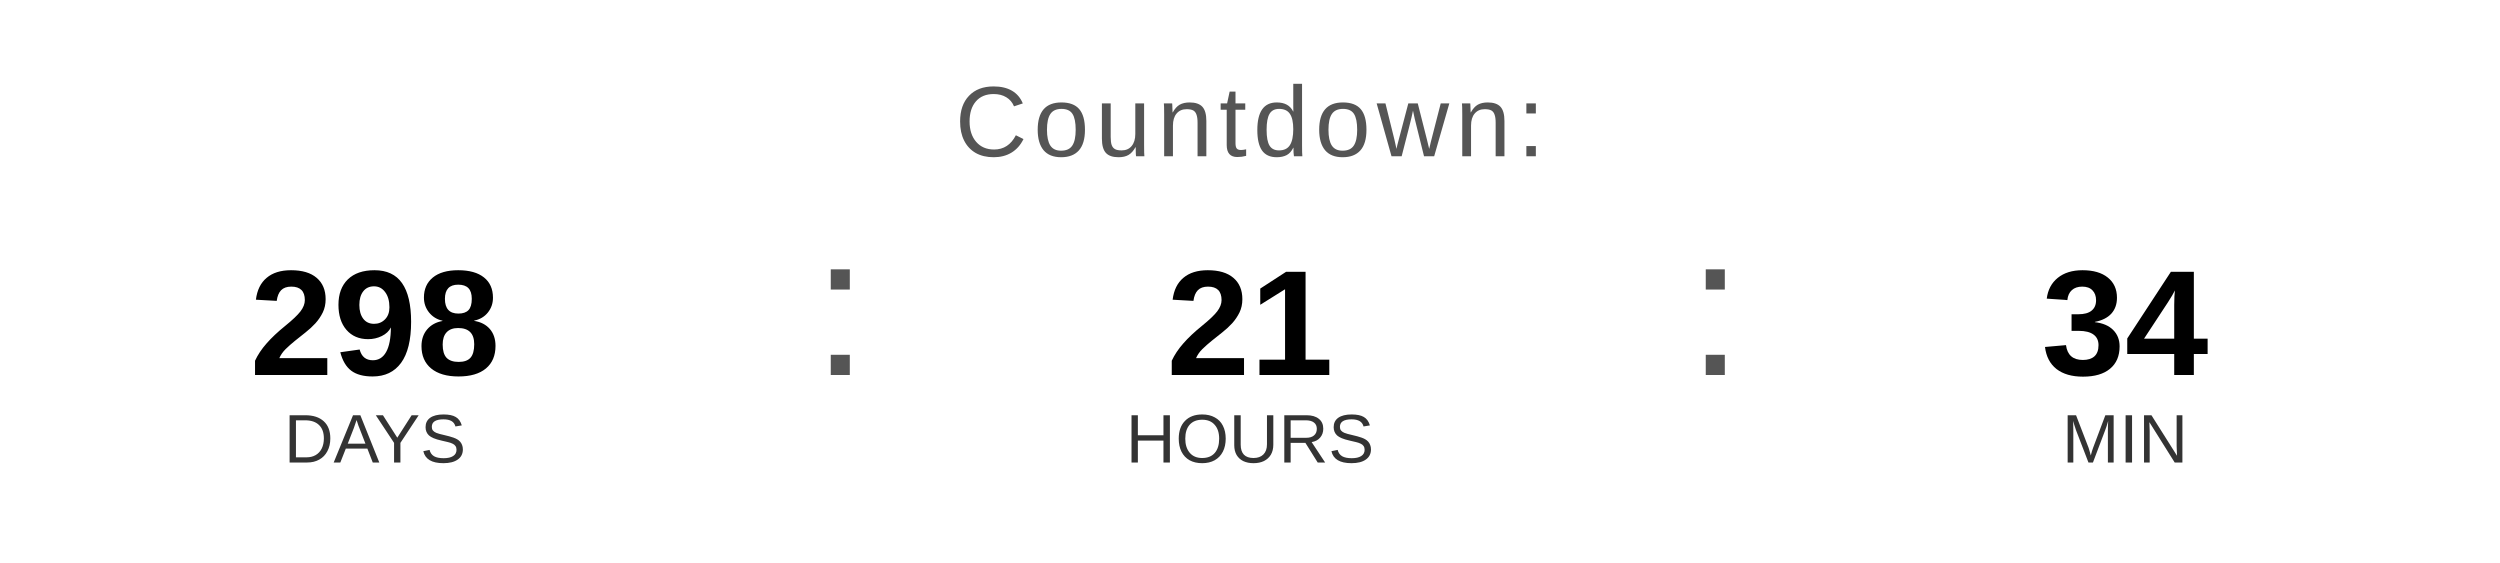
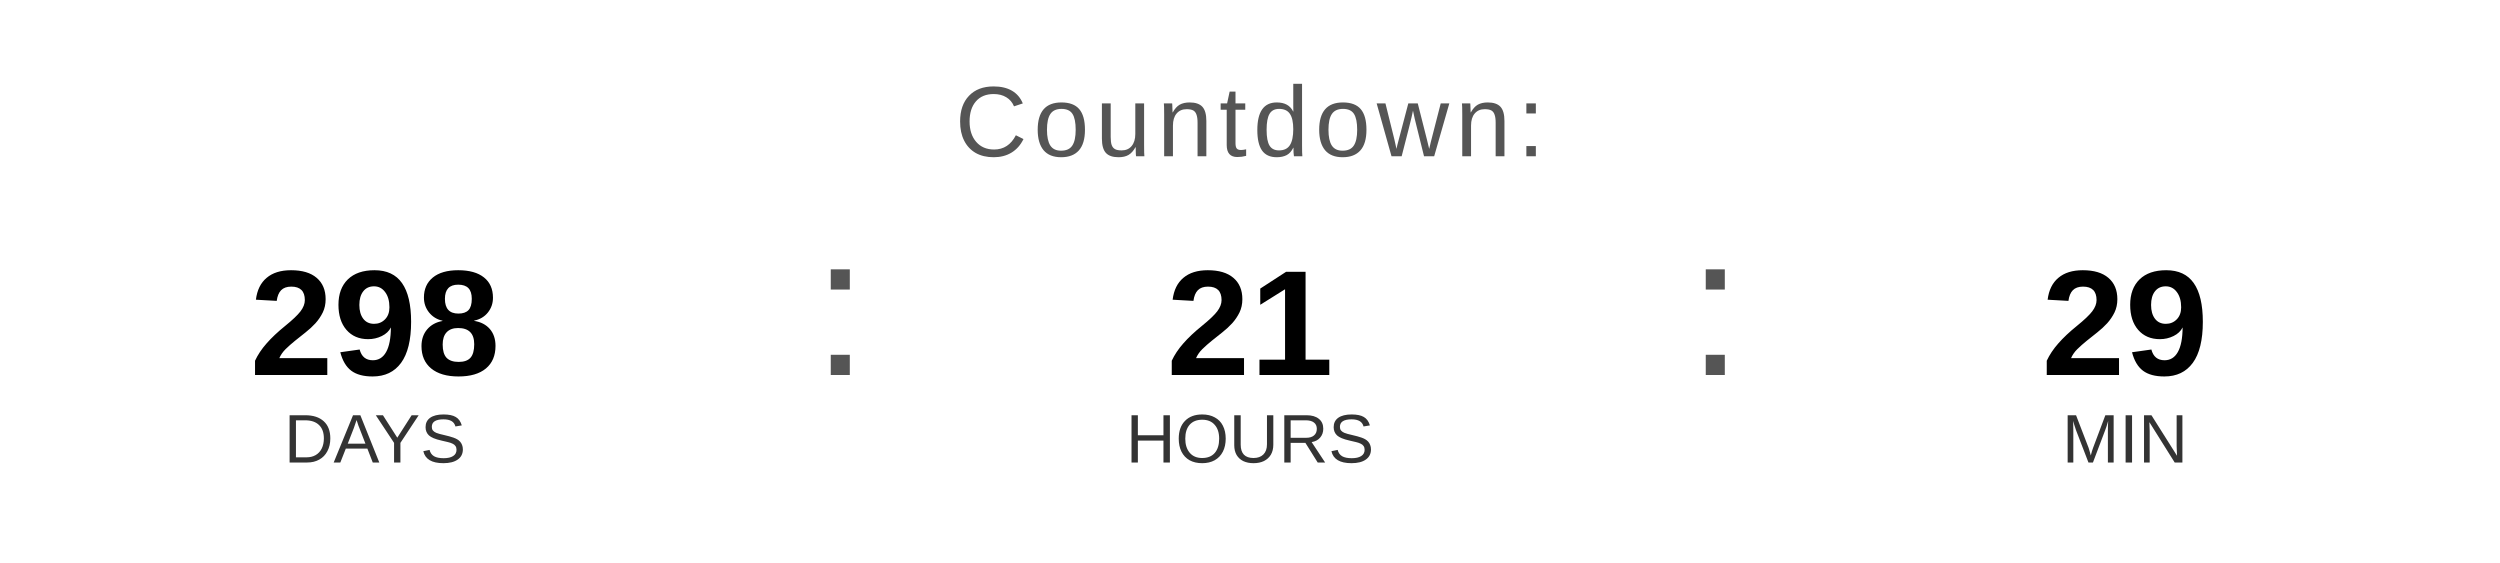
<svg xmlns="http://www.w3.org/2000/svg" width="400" height="90" viewBox="0 0 400 90">
  <text x="200" y="25" font-family="Arial, Helvetica, sans-serif" font-size="16" fill="#555555" text-anchor="middle" letter-spacing="1">
    Countdown:
  </text>
  <text x="60" y="60" font-family="Arial, Helvetica, sans-serif" font-size="24" font-weight="bold" fill="#000000" text-anchor="middle">298</text>
  <text x="60" y="74" font-family="Arial, Helvetica, sans-serif" font-size="11" fill="#333333" text-anchor="middle">DAYS</text>
  <text x="130" y="60" font-family="Arial, sans-serif" font-size="32" fill="#555555">:</text>
  <text x="200" y="60" font-family="Arial, Helvetica, sans-serif" font-size="24" font-weight="bold" fill="#000000" text-anchor="middle">21</text>
  <text x="200" y="74" font-family="Arial, Helvetica, sans-serif" font-size="11" fill="#333333" text-anchor="middle">HOURS</text>
  <text x="270" y="60" font-family="Arial, sans-serif" font-size="32" fill="#555555">:</text>
-   <text x="340" y="60" font-family="Arial, Helvetica, sans-serif" font-size="24" font-weight="bold" fill="#000000" text-anchor="middle">34</text>
+   <text x="340" y="60" font-family="Arial, Helvetica, sans-serif" font-size="24" font-weight="bold" fill="#000000" text-anchor="middle">29</text>
  <text x="340" y="74" font-family="Arial, Helvetica, sans-serif" font-size="11" fill="#333333" text-anchor="middle">MIN</text>
</svg>
